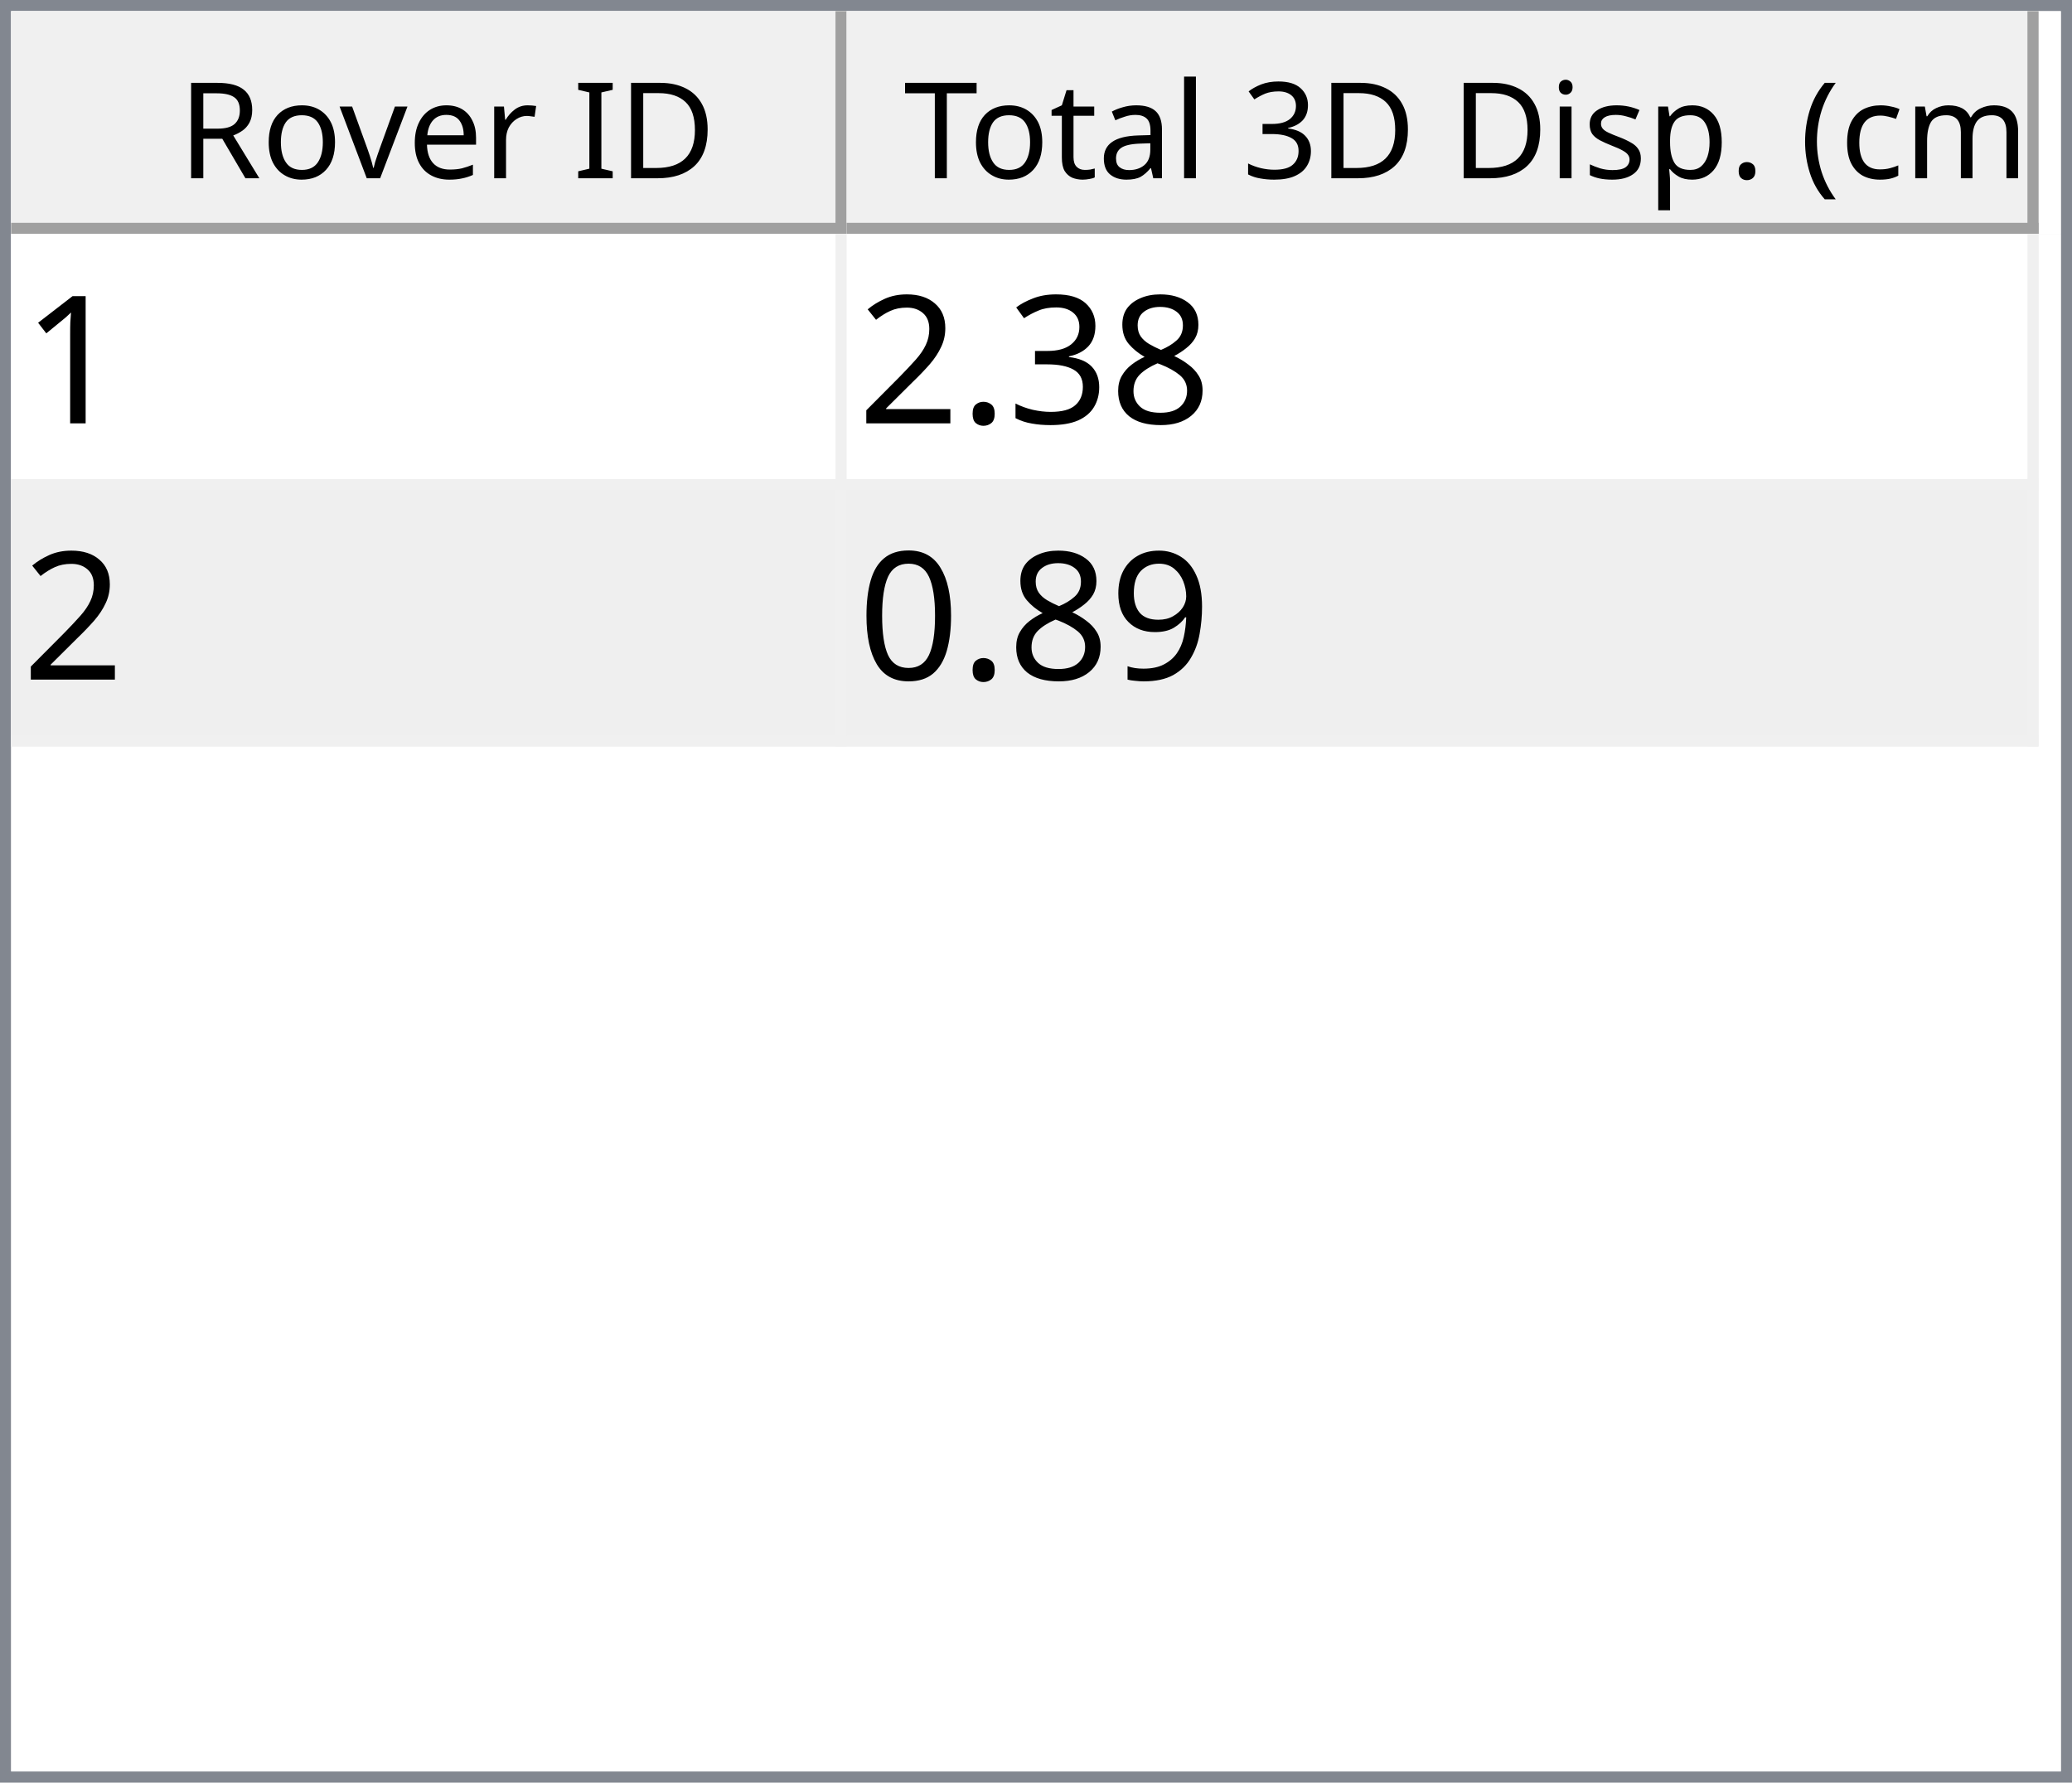
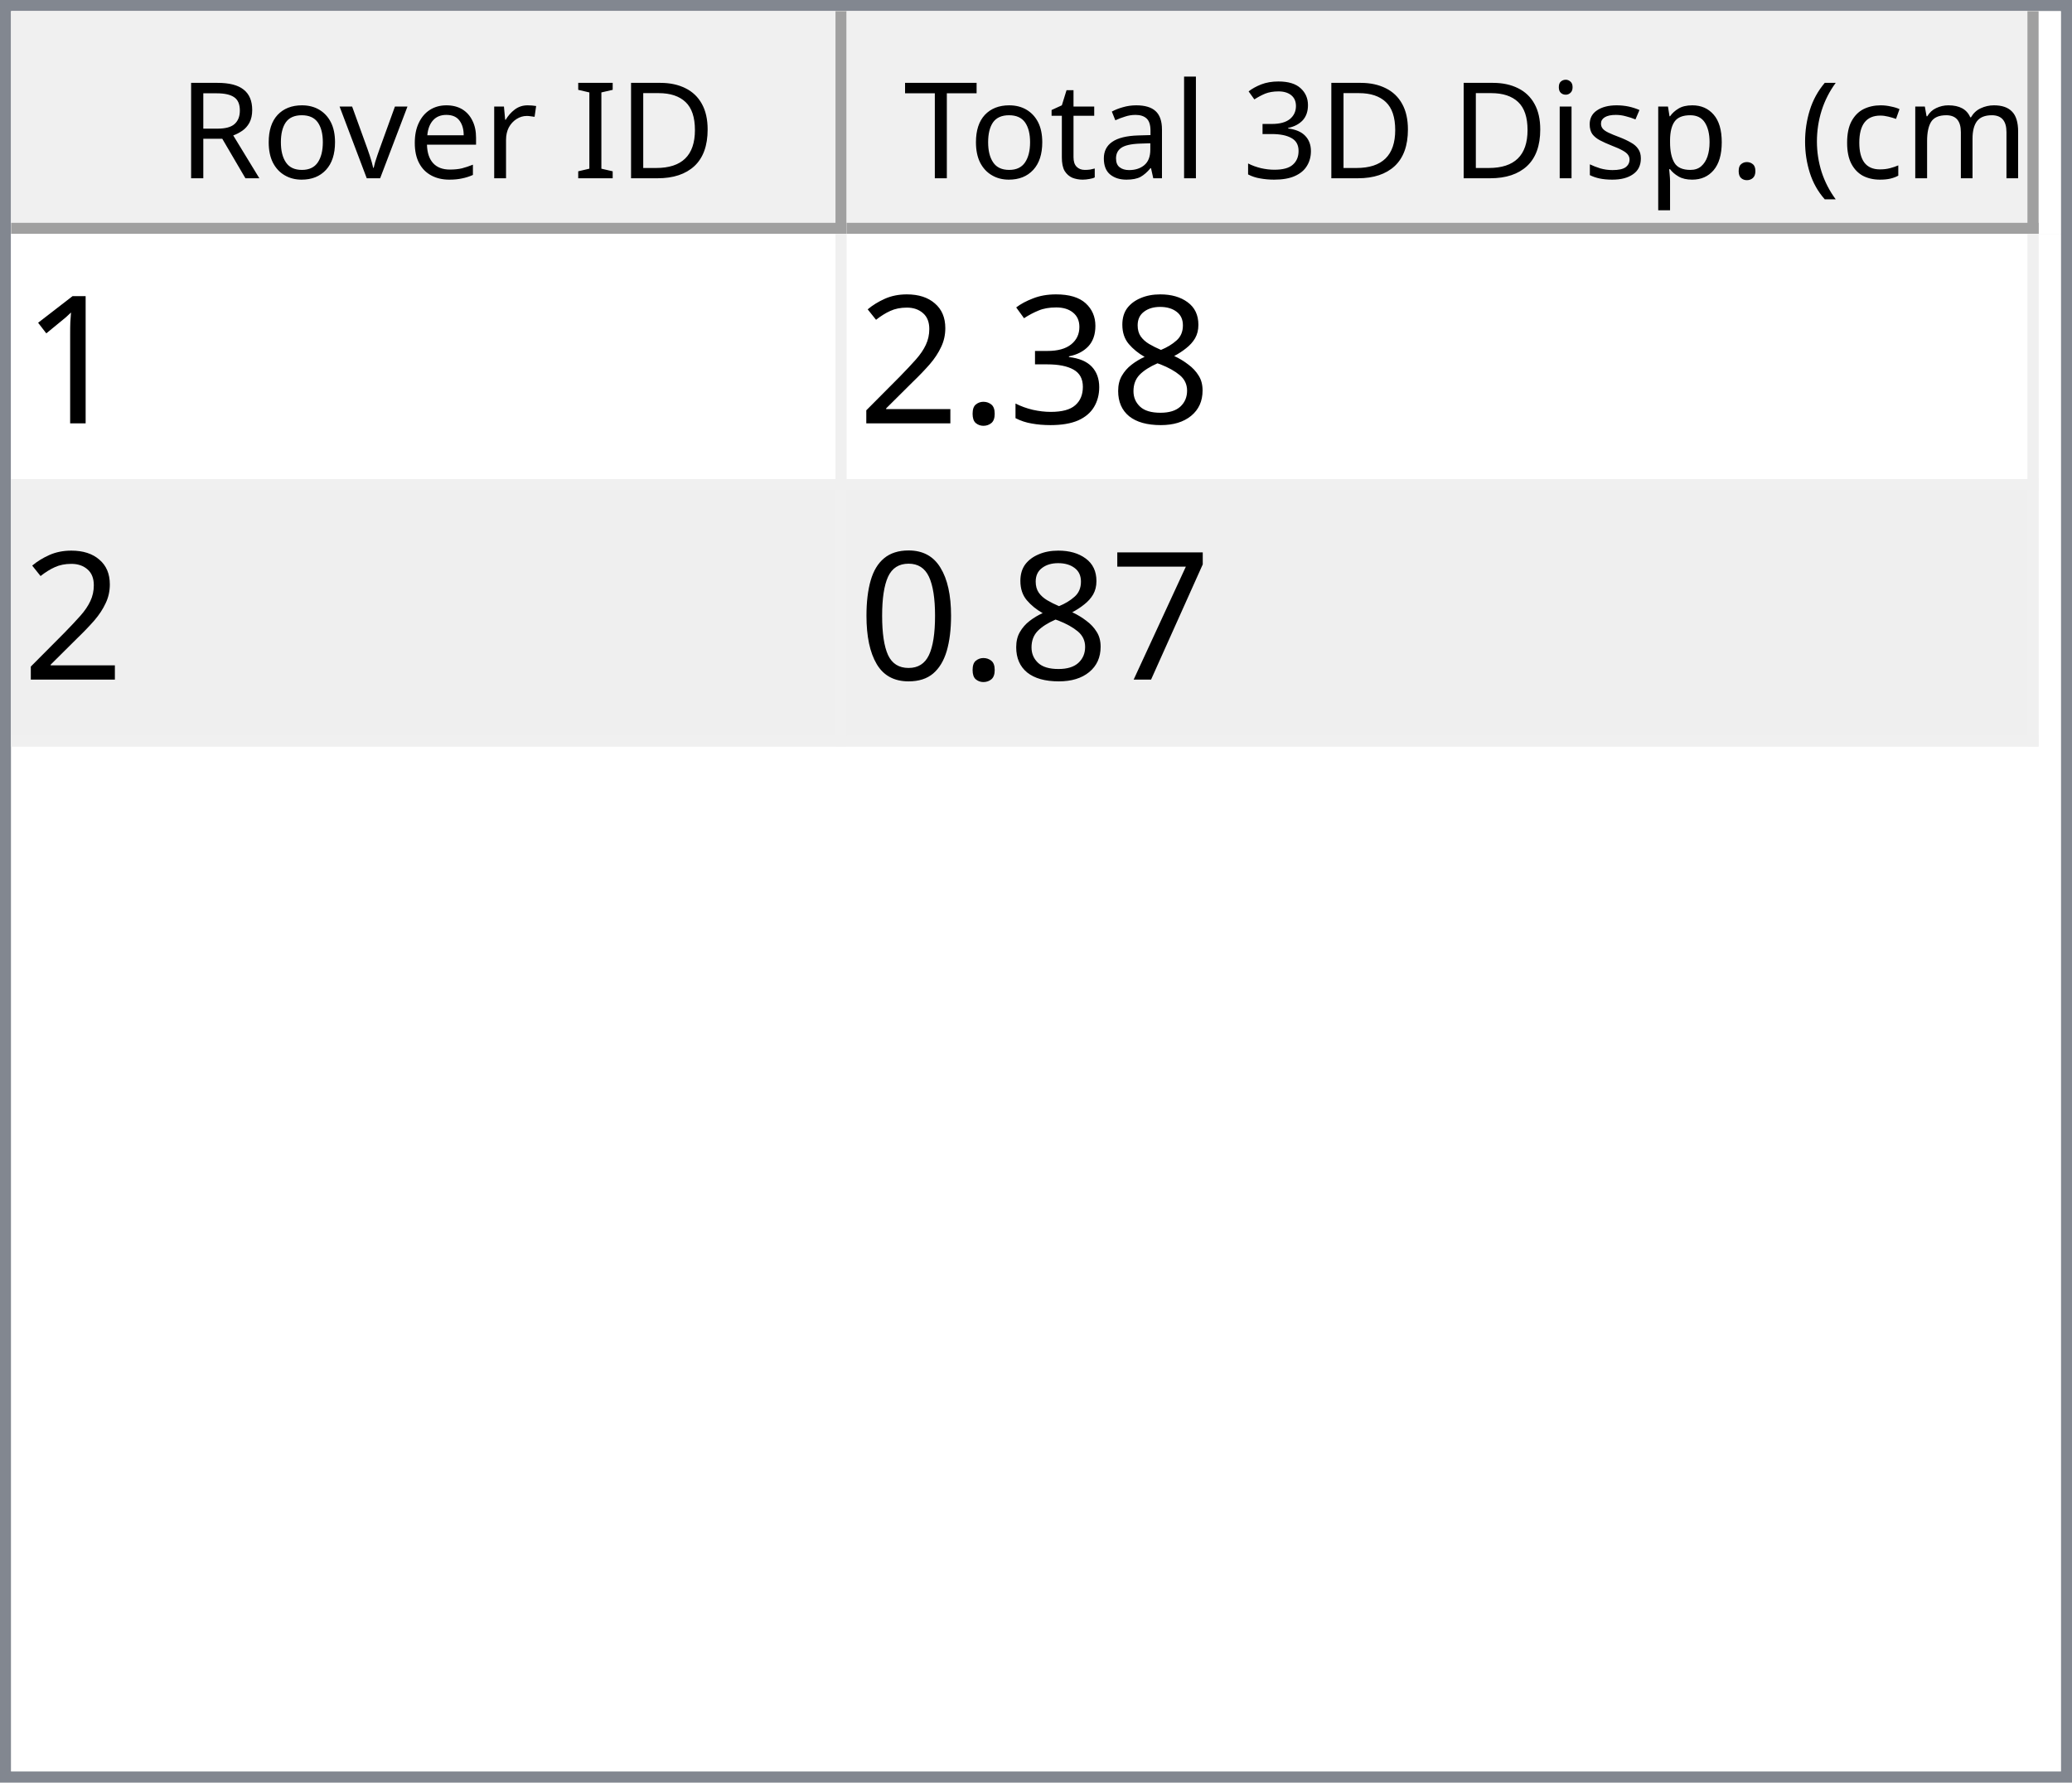
<svg xmlns="http://www.w3.org/2000/svg" style="fill-opacity:1; color-rendering:auto; color-interpolation:auto; text-rendering:auto; stroke:black; stroke-linecap:square; stroke-miterlimit:10; shape-rendering:auto; stroke-opacity:1; fill:black; stroke-dasharray:none; font-weight:normal; stroke-width:1; font-family:'Dialog'; font-style:normal; stroke-linejoin:miter; font-size:12px; stroke-dashoffset:0; image-rendering:auto;" width="186" height="160">
  <defs id="genericDefs" />
  <g>
    <defs id="defs1">
      <clipPath clipPathUnits="userSpaceOnUse" id="clipPath1">
        <path d="M0 0 L186 0 L186 160 L0 160 L0 0 Z" />
      </clipPath>
      <clipPath clipPathUnits="userSpaceOnUse" id="clipPath2">
        <path d="M0 0 L0 160 L186 160 L186 0 Z" />
      </clipPath>
      <clipPath clipPathUnits="userSpaceOnUse" id="clipPath3">
        <path d="M0 0 L0 20 L184 20 L184 0 Z" />
      </clipPath>
      <clipPath clipPathUnits="userSpaceOnUse" id="clipPath4">
        <path d="M0 0 L0 20 L75 20 L75 0 Z" />
      </clipPath>
      <clipPath clipPathUnits="userSpaceOnUse" id="clipPath5">
        <path d="M1 1 L1 19 L74 19 L74 1 Z" />
      </clipPath>
      <clipPath clipPathUnits="userSpaceOnUse" id="clipPath6">
        <path d="M0 0 L0 18 L73 18 L73 0 Z" />
      </clipPath>
      <clipPath clipPathUnits="userSpaceOnUse" id="clipPath7">
        <path d="M-0.5 -0.5 L-0.5 19.5 L74.5 19.5 L74.5 -0.5 Z" />
      </clipPath>
      <clipPath clipPathUnits="userSpaceOnUse" id="clipPath8">
        <path d="M0 0 L0 20 L107 20 L107 0 Z" />
      </clipPath>
      <clipPath clipPathUnits="userSpaceOnUse" id="clipPath9">
        <path d="M1 1 L1 19 L106 19 L106 1 Z" />
      </clipPath>
      <clipPath clipPathUnits="userSpaceOnUse" id="clipPath10">
        <path d="M0 0 L0 18 L105 18 L105 0 Z" />
      </clipPath>
      <clipPath clipPathUnits="userSpaceOnUse" id="clipPath11">
        <path d="M-0.5 -0.5 L-0.5 19.5 L106.5 19.5 L106.5 -0.5 Z" />
      </clipPath>
      <clipPath clipPathUnits="userSpaceOnUse" id="clipPath12">
        <path d="M0 0 L0 138 L184 138 L184 0 Z" />
      </clipPath>
      <clipPath clipPathUnits="userSpaceOnUse" id="clipPath13">
        <path d="M0 0 L0 46 L182 46 L182 0 Z" />
      </clipPath>
      <clipPath clipPathUnits="userSpaceOnUse" id="clipPath14">
        <path d="M-0.5 -0.5 L-0.5 45.5 L181.5 45.5 L181.5 -0.5 Z" />
      </clipPath>
      <clipPath clipPathUnits="userSpaceOnUse" id="clipPath15">
        <path d="M0 0 L0 22 L74 22 L74 0 Z" />
      </clipPath>
      <clipPath clipPathUnits="userSpaceOnUse" id="clipPath16">
        <path d="M0 0 L0 22 L106 22 L106 0 Z" />
      </clipPath>
      <font horiz-adv-x="64.551" id="font1">
        <font-face ascent="107.91" descent="25.098" units-per-em="100" style="font-style:normal; font-family:Segoe UI; font-weight:normal;" />
        <missing-glyph horiz-adv-x="64.551" d="M8.109 0 L8.109 68.266 L56.453 68.266 L56.453 0 L8.109 0 ZM15.328 7.234 L49.219 7.234 L49.219 61.031 L15.328 61.031 L15.328 7.234 Z" />
        <glyph unicode="D" horiz-adv-x="70.117" d="M9.188 0 L9.188 70.016 L28.516 70.016 Q65.531 70.016 65.531 35.891 Q65.531 19.672 55.25 9.836 Q44.969 0 27.734 0 L9.188 0 ZM17.391 62.594 L17.391 7.422 L27.828 7.422 Q41.609 7.422 49.273 14.797 Q56.938 22.172 56.938 35.688 Q56.938 62.594 28.328 62.594 L17.391 62.594 Z" />
        <glyph unicode="I" horiz-adv-x="26.611" d="M17.391 0 L9.188 0 L9.188 70.016 L17.391 70.016 L17.391 0 Z" />
        <glyph unicode=" " horiz-adv-x="27.393" d="" />
        <glyph unicode="r" horiz-adv-x="34.766" d="M34.188 41.891 Q32.078 43.5 28.125 43.5 Q23 43.5 19.555 38.672 Q16.109 33.844 16.109 25.484 L16.109 0 L8.109 0 L8.109 50 L16.109 50 L16.109 39.703 L16.312 39.703 Q18.016 44.969 21.531 47.922 Q25.047 50.875 29.391 50.875 Q32.516 50.875 34.188 50.203 L34.188 41.891 Z" />
        <glyph unicode="e" horiz-adv-x="52.295" d="M48.297 23 L12.984 23 Q13.188 14.656 17.484 10.109 Q21.781 5.562 29.297 5.562 Q37.75 5.562 44.828 11.141 L44.828 3.609 Q38.234 -1.172 27.391 -1.172 Q16.797 -1.172 10.742 5.641 Q4.688 12.453 4.688 24.812 Q4.688 36.469 11.305 43.82 Q17.922 51.172 27.734 51.172 Q37.547 51.172 42.922 44.828 Q48.297 38.484 48.297 27.203 L48.297 23 ZM40.094 29.781 Q40.047 36.719 36.75 40.578 Q33.453 44.438 27.594 44.438 Q21.922 44.438 17.969 40.383 Q14.016 36.328 13.094 29.781 L40.094 29.781 Z" />
        <glyph unicode="v" horiz-adv-x="47.9" d="M47.406 50 L27.484 0 L19.625 0 L0.688 50 L9.469 50 L22.172 13.672 Q23.578 9.672 23.922 6.688 L24.125 6.688 Q24.609 10.453 25.688 13.484 L38.969 50 L47.406 50 Z" />
        <glyph unicode="o" horiz-adv-x="58.594" d="M29 -1.172 Q17.922 -1.172 11.305 5.836 Q4.688 12.844 4.688 24.422 Q4.688 37.016 11.57 44.094 Q18.453 51.172 30.172 51.172 Q41.359 51.172 47.633 44.289 Q53.906 37.406 53.906 25.203 Q53.906 13.234 47.141 6.031 Q40.375 -1.172 29 -1.172 ZM29.594 44.438 Q21.875 44.438 17.383 39.188 Q12.891 33.938 12.891 24.703 Q12.891 15.828 17.43 10.695 Q21.969 5.562 29.594 5.562 Q37.359 5.562 41.531 10.594 Q45.703 15.625 45.703 24.906 Q45.703 34.281 41.531 39.359 Q37.359 44.438 29.594 44.438 Z" />
        <glyph unicode="R" horiz-adv-x="59.814" d="M59.375 0 L49.609 0 L37.891 19.625 Q36.281 22.359 34.766 24.289 Q33.25 26.219 31.664 27.438 Q30.078 28.656 28.25 29.219 Q26.422 29.781 24.125 29.781 L17.391 29.781 L17.391 0 L9.188 0 L9.188 70.016 L30.078 70.016 Q34.672 70.016 38.555 68.867 Q42.438 67.719 45.289 65.375 Q48.141 63.031 49.758 59.547 Q51.375 56.062 51.375 51.375 Q51.375 47.703 50.273 44.656 Q49.172 41.609 47.148 39.211 Q45.125 36.812 42.266 35.133 Q39.406 33.453 35.844 32.516 L35.844 32.328 Q37.594 31.547 38.891 30.547 Q40.188 29.547 41.359 28.18 Q42.531 26.812 43.68 25.078 Q44.828 23.344 46.234 21.047 L59.375 0 ZM17.391 62.594 L17.391 37.203 L28.516 37.203 Q31.594 37.203 34.203 38.133 Q36.812 39.062 38.719 40.797 Q40.625 42.531 41.703 45.047 Q42.781 47.562 42.781 50.688 Q42.781 56.297 39.141 59.445 Q35.5 62.594 28.609 62.594 L17.391 62.594 Z" />
        <glyph unicode=")" horiz-adv-x="30.176" d="M8.297 -15.922 L1.172 -15.922 Q16.406 2.344 16.406 26.812 Q16.406 51.469 1.078 70.016 L8.297 70.016 Q23.531 52.156 23.531 26.703 Q23.531 1.375 8.297 -15.922 Z" />
        <glyph unicode="m" horiz-adv-x="86.133" d="M79.109 0 L71.094 0 L71.094 28.719 Q71.094 37.016 68.531 40.727 Q65.969 44.438 59.906 44.438 Q54.781 44.438 51.195 39.75 Q47.609 35.062 47.609 28.516 L47.609 0 L39.594 0 L39.594 29.688 Q39.594 44.438 28.219 44.438 Q22.953 44.438 19.531 40.016 Q16.109 35.594 16.109 28.516 L16.109 0 L8.109 0 L8.109 50 L16.109 50 L16.109 42.094 L16.312 42.094 Q21.625 51.172 31.844 51.172 Q36.969 51.172 40.773 48.312 Q44.578 45.453 46 40.828 Q51.562 51.172 62.594 51.172 Q79.109 51.172 79.109 30.812 L79.109 0 Z" />
        <glyph unicode="c" horiz-adv-x="46.191" d="M42.188 2.297 Q36.422 -1.172 28.516 -1.172 Q17.828 -1.172 11.258 5.789 Q4.688 12.75 4.688 23.828 Q4.688 36.188 11.766 43.68 Q18.844 51.172 30.672 51.172 Q37.25 51.172 42.281 48.734 L42.281 40.531 Q36.719 44.438 30.375 44.438 Q22.703 44.438 17.797 38.945 Q12.891 33.453 12.891 24.516 Q12.891 15.719 17.508 10.641 Q22.125 5.562 29.891 5.562 Q36.422 5.562 42.188 9.906 L42.188 2.297 Z" />
        <glyph unicode="(" horiz-adv-x="30.176" d="M29.109 -15.922 L21.969 -15.922 Q6.844 1.375 6.844 26.703 Q6.844 52.156 21.969 70.016 L29.203 70.016 Q13.875 51.469 13.875 26.812 Q13.875 2.344 29.109 -15.922 Z" />
        <glyph unicode="." horiz-adv-x="21.68" d="M10.891 -1.078 Q8.641 -1.078 7.055 0.539 Q5.469 2.156 5.469 4.391 Q5.469 6.641 7.055 8.273 Q8.641 9.906 10.891 9.906 Q13.188 9.906 14.797 8.273 Q16.406 6.641 16.406 4.391 Q16.406 2.156 14.797 0.539 Q13.188 -1.078 10.891 -1.078 Z" />
        <glyph unicode="p" horiz-adv-x="58.789" d="M16.312 7.234 L16.109 7.234 L16.109 -23 L8.109 -23 L8.109 50 L16.109 50 L16.109 41.219 L16.312 41.219 Q22.219 51.172 33.594 51.172 Q43.266 51.172 48.688 44.461 Q54.109 37.75 54.109 26.469 Q54.109 13.922 48 6.375 Q41.891 -1.172 31.297 -1.172 Q21.578 -1.172 16.312 7.234 ZM16.109 27.391 L16.109 20.406 Q16.109 14.203 20.141 9.883 Q24.172 5.562 30.375 5.562 Q37.641 5.562 41.773 11.133 Q45.906 16.703 45.906 26.609 Q45.906 34.969 42.047 39.703 Q38.188 44.438 31.594 44.438 Q24.609 44.438 20.359 39.578 Q16.109 34.719 16.109 27.391 Z" />
        <glyph unicode="s" horiz-adv-x="42.432" d="M5.078 1.812 L5.078 10.406 Q11.625 5.562 19.484 5.562 Q30.031 5.562 30.031 12.594 Q30.031 14.594 29.125 15.992 Q28.219 17.391 26.68 18.461 Q25.141 19.531 23.07 20.383 Q21 21.234 18.609 22.172 Q15.281 23.484 12.766 24.828 Q10.25 26.172 8.57 27.859 Q6.891 29.547 6.031 31.695 Q5.172 33.844 5.172 36.719 Q5.172 40.234 6.789 42.945 Q8.406 45.656 11.086 47.484 Q13.766 49.312 17.211 50.242 Q20.656 51.172 24.312 51.172 Q30.812 51.172 35.938 48.922 L35.938 40.828 Q30.422 44.438 23.25 44.438 Q21 44.438 19.195 43.922 Q17.391 43.406 16.094 42.477 Q14.797 41.547 14.086 40.258 Q13.375 38.969 13.375 37.406 Q13.375 35.453 14.086 34.133 Q14.797 32.812 16.164 31.789 Q17.531 30.766 19.484 29.938 Q21.438 29.109 23.922 28.125 Q27.25 26.859 29.883 25.516 Q32.516 24.172 34.375 22.484 Q36.234 20.797 37.234 18.602 Q38.234 16.406 38.234 13.375 Q38.234 9.672 36.602 6.938 Q34.969 4.203 32.234 2.398 Q29.5 0.594 25.93 -0.289 Q22.359 -1.172 18.453 -1.172 Q10.75 -1.172 5.078 1.812 Z" />
        <glyph unicode="i" horiz-adv-x="24.219" d="M12.203 62.703 Q10.062 62.703 8.547 64.164 Q7.031 65.625 7.031 67.875 Q7.031 70.125 8.547 71.609 Q10.062 73.094 12.203 73.094 Q14.406 73.094 15.945 71.609 Q17.484 70.125 17.484 67.875 Q17.484 65.719 15.945 64.211 Q14.406 62.703 12.203 62.703 ZM16.109 0 L8.109 0 L8.109 50 L16.109 50 L16.109 0 Z" />
        <glyph unicode="3" horiz-adv-x="53.906" d="M46.531 19.828 Q46.531 15.094 44.75 11.211 Q42.969 7.328 39.719 4.57 Q36.469 1.812 31.93 0.297 Q27.391 -1.219 21.922 -1.219 Q11.922 -1.219 6 2.594 L6 11.188 Q13.094 5.609 22.219 5.609 Q25.875 5.609 28.828 6.539 Q31.781 7.469 33.906 9.227 Q36.031 10.984 37.18 13.477 Q38.328 15.969 38.328 19.094 Q38.328 32.812 18.797 32.812 L12.984 32.812 L12.984 39.594 L18.5 39.594 Q35.797 39.594 35.797 52.484 Q35.797 64.406 22.609 64.406 Q15.188 64.406 8.688 59.422 L8.688 67.188 Q15.375 71.188 24.609 71.188 Q29 71.188 32.57 69.969 Q36.141 68.75 38.68 66.555 Q41.219 64.359 42.609 61.281 Q44 58.203 44 54.5 Q44 40.672 30.031 36.719 L30.031 36.531 Q33.594 36.141 36.625 34.797 Q39.656 33.453 41.852 31.305 Q44.047 29.156 45.289 26.25 Q46.531 23.344 46.531 19.828 Z" />
        <glyph unicode="l" horiz-adv-x="24.219" d="M16.109 0 L8.109 0 L8.109 74.031 L16.109 74.031 L16.109 0 Z" />
        <glyph unicode="a" horiz-adv-x="50.879" d="M43.891 0 L35.891 0 L35.891 7.812 L35.688 7.812 Q30.469 -1.172 20.312 -1.172 Q12.844 -1.172 8.617 2.781 Q4.391 6.734 4.391 13.281 Q4.391 27.297 20.906 29.594 L35.891 31.688 Q35.891 44.438 25.594 44.438 Q16.547 44.438 9.281 38.281 L9.281 46.484 Q16.656 51.172 26.266 51.172 Q43.891 51.172 43.891 32.516 L43.891 0 ZM35.891 25.297 L23.828 23.641 Q18.266 22.859 15.43 20.875 Q12.594 18.891 12.594 13.875 Q12.594 10.203 15.211 7.883 Q17.828 5.562 22.172 5.562 Q28.125 5.562 32.008 9.742 Q35.891 13.922 35.891 20.312 L35.891 25.297 Z" />
        <glyph unicode="t" horiz-adv-x="33.887" d="M31.297 0.484 Q28.469 -1.078 23.828 -1.078 Q10.688 -1.078 10.688 13.578 L10.688 43.172 L2.094 43.172 L2.094 50 L10.688 50 L10.688 62.203 L18.703 64.797 L18.703 50 L31.297 50 L31.297 43.172 L18.703 43.172 L18.703 14.984 Q18.703 9.969 20.414 7.82 Q22.125 5.672 26.078 5.672 Q29.109 5.672 31.297 7.328 L31.297 0.484 Z" />
        <glyph unicode="T" horiz-adv-x="52.393" d="M50.594 62.594 L30.375 62.594 L30.375 0 L22.172 0 L22.172 62.594 L2 62.594 L2 70.016 L50.594 70.016 L50.594 62.594 Z" />
      </font>
      <font horiz-adv-x="75.0" id="font2">
        <font-face ascent="100.537" descent="21.973" units-per-em="100" style="font-style:normal; font-family:sans-serif; font-weight:normal;" />
        <missing-glyph horiz-adv-x="75.0" d="M12.5 0 L12.5 62.5 L62.5 62.5 L62.5 0 L12.5 0 ZM14.062 1.562 L60.938 1.562 L60.938 60.938 L14.062 60.938 L14.062 1.562 Z" />
        <glyph unicode="1" horiz-adv-x="55.615" d="M37.25 0 L28.469 0 L28.469 56 Q25.297 52.984 20.141 49.953 Q14.984 46.922 10.891 45.406 L10.891 53.906 Q18.266 57.375 23.781 62.305 Q29.297 67.234 31.594 71.875 L37.25 71.875 L37.25 0 Z" />
        <glyph unicode="8" horiz-adv-x="55.615" d="M17.672 38.812 Q12.203 40.828 9.57 44.539 Q6.938 48.25 6.938 53.422 Q6.938 61.234 12.555 66.555 Q18.172 71.875 27.484 71.875 Q36.859 71.875 42.578 66.43 Q48.297 60.984 48.297 53.172 Q48.297 48.188 45.68 44.508 Q43.062 40.828 37.75 38.812 Q44.344 36.672 47.781 31.883 Q51.219 27.094 51.219 20.453 Q51.219 11.281 44.727 5.031 Q38.234 -1.219 27.641 -1.219 Q17.047 -1.219 10.547 5.055 Q4.047 11.328 4.047 20.703 Q4.047 27.688 7.594 32.398 Q11.141 37.109 17.672 38.812 ZM15.922 53.719 Q15.922 48.641 19.195 45.414 Q22.469 42.188 27.688 42.188 Q32.766 42.188 36.016 45.383 Q39.266 48.578 39.266 53.219 Q39.266 58.062 35.914 61.359 Q32.562 64.656 27.594 64.656 Q22.562 64.656 19.242 61.43 Q15.922 58.203 15.922 53.719 ZM13.094 20.656 Q13.094 16.891 14.875 13.375 Q16.656 9.859 20.172 7.93 Q23.688 6 27.734 6 Q34.031 6 38.133 10.055 Q42.234 14.109 42.234 20.359 Q42.234 26.703 38.016 30.859 Q33.797 35.016 27.438 35.016 Q21.234 35.016 17.164 30.914 Q13.094 26.812 13.094 20.656 Z" />
        <glyph unicode="3" horiz-adv-x="55.615" d="M4.203 18.891 L12.984 20.062 Q14.5 12.594 18.141 9.297 Q21.781 6 27 6 Q33.203 6 37.477 10.297 Q41.75 14.594 41.75 20.953 Q41.75 27 37.797 30.93 Q33.844 34.859 27.734 34.859 Q25.25 34.859 21.531 33.891 L22.516 41.609 Q23.391 41.5 23.922 41.5 Q29.547 41.5 34.039 44.43 Q38.531 47.359 38.531 53.469 Q38.531 58.297 35.258 61.477 Q31.984 64.656 26.812 64.656 Q21.688 64.656 18.266 61.43 Q14.844 58.203 13.875 51.766 L5.078 53.328 Q6.688 62.156 12.398 67.016 Q18.109 71.875 26.609 71.875 Q32.469 71.875 37.398 69.359 Q42.328 66.844 44.945 62.5 Q47.562 58.156 47.562 53.266 Q47.562 48.641 45.07 44.828 Q42.578 41.016 37.703 38.766 Q44.047 37.312 47.562 32.695 Q51.078 28.078 51.078 21.141 Q51.078 11.766 44.242 5.25 Q37.406 -1.266 26.953 -1.266 Q17.531 -1.266 11.305 4.352 Q5.078 9.969 4.203 18.891 Z" />
        <glyph unicode="." horiz-adv-x="27.783" d="M9.078 0 L9.078 10.016 L19.094 10.016 L19.094 0 L9.078 0 Z" />
        <glyph unicode="2" horiz-adv-x="55.615" d="M50.344 8.453 L50.344 0 L3.031 0 Q2.938 3.172 4.047 6.109 Q5.859 10.938 9.836 15.625 Q13.812 20.312 21.344 26.469 Q33.016 36.031 37.117 41.625 Q41.219 47.219 41.219 52.203 Q41.219 57.422 37.477 61.008 Q33.734 64.594 27.734 64.594 Q21.391 64.594 17.578 60.789 Q13.766 56.984 13.719 50.25 L4.688 51.172 Q5.609 61.281 11.664 66.578 Q17.719 71.875 27.938 71.875 Q38.234 71.875 44.242 66.164 Q50.25 60.453 50.25 52 Q50.25 47.703 48.492 43.555 Q46.734 39.406 42.656 34.812 Q38.578 30.219 29.109 22.219 Q21.188 15.578 18.945 13.211 Q16.703 10.844 15.234 8.453 L50.344 8.453 Z" />
-         <glyph unicode="9" horiz-adv-x="55.615" d="M5.469 16.547 L13.922 17.328 Q14.984 11.375 18.016 8.688 Q21.047 6 25.781 6 Q29.828 6 32.883 7.859 Q35.938 9.719 37.891 12.82 Q39.844 15.922 41.164 21.195 Q42.484 26.469 42.484 31.938 Q42.484 32.516 42.438 33.688 Q39.797 29.5 35.234 26.883 Q30.672 24.266 25.344 24.266 Q16.453 24.266 10.305 30.711 Q4.156 37.156 4.156 47.703 Q4.156 58.594 10.578 65.234 Q17 71.875 26.656 71.875 Q33.641 71.875 39.43 68.117 Q45.219 64.359 48.219 57.398 Q51.219 50.438 51.219 37.25 Q51.219 23.531 48.242 15.406 Q45.266 7.281 39.383 3.031 Q33.5 -1.219 25.594 -1.219 Q17.188 -1.219 11.867 3.445 Q6.547 8.109 5.469 16.547 ZM41.453 48.141 Q41.453 55.719 37.43 60.156 Q33.406 64.594 27.734 64.594 Q21.875 64.594 17.531 59.812 Q13.188 55.031 13.188 47.406 Q13.188 40.578 17.312 36.305 Q21.438 32.031 27.484 32.031 Q33.594 32.031 37.523 36.305 Q41.453 40.578 41.453 48.141 Z" />
+         <glyph unicode="7" horiz-adv-x="55.615" d="M4.734 62.203 L4.734 70.656 L51.078 70.656 L51.078 63.812 Q44.234 56.547 37.523 44.484 Q30.812 32.422 27.156 19.672 Q24.516 10.688 23.781 0 L14.75 0 Q14.891 8.453 18.062 20.414 Q21.234 32.375 27.172 43.484 Q33.109 54.594 39.797 62.203 L4.734 62.203 Z" />
        <glyph unicode="0" horiz-adv-x="55.615" d="M4.156 35.297 Q4.156 48 6.766 55.742 Q9.375 63.484 14.523 67.68 Q19.672 71.875 27.484 71.875 Q33.25 71.875 37.594 69.555 Q41.938 67.234 44.773 62.867 Q47.609 58.5 49.219 52.227 Q50.828 45.953 50.828 35.297 Q50.828 22.703 48.242 14.969 Q45.656 7.234 40.508 3.008 Q35.359 -1.219 27.484 -1.219 Q17.141 -1.219 11.234 6.203 Q4.156 15.141 4.156 35.297 ZM13.188 35.297 Q13.188 17.672 17.312 11.836 Q21.438 6 27.484 6 Q33.547 6 37.672 11.859 Q41.797 17.719 41.797 35.297 Q41.797 52.984 37.672 58.789 Q33.547 64.594 27.391 64.594 Q21.344 64.594 17.719 59.469 Q13.188 52.938 13.188 35.297 Z" />
      </font>
    </defs>
    <g style="fill:white; stroke:white;">
      <rect x="0" y="0" width="186" style="clip-path:url(#clipPath1); stroke:none;" height="160" />
    </g>
    <g style="fill:white; text-rendering:optimizeSpeed; color-rendering:optimizeSpeed; image-rendering:optimizeSpeed; shape-rendering:crispEdges; stroke:white; color-interpolation:sRGB;">
      <rect x="0" width="186" height="160" y="0" style="stroke:none;" />
      <path style="stroke:none;" d="M0 160 L186 160 L186 0 L0 0 Z" />
    </g>
    <g style="fill:rgb(240,240,240); font-family:'Segoe UI'; stroke:rgb(240,240,240);">
      <rect x="0" y="0" width="186" style="clip-path:url(#clipPath2); stroke:none;" height="160" />
    </g>
    <g style="fill:rgb(130,135,144); font-family:'Segoe UI'; stroke:rgb(130,135,144);">
      <path d="M0 0 L186 0 L186 160 L0 160 L0 0 ZM1 1 L185 1 L185 159 L1 159 L1 1 Z" style="fill-rule:evenodd; clip-path:url(#clipPath2); stroke:none;" />
    </g>
    <g style="fill:white; font-family:'Segoe UI'; stroke:white;" transform="translate(1,1)">
      <rect x="0" y="0" width="184" style="clip-path:url(#clipPath3); stroke:none;" height="20" />
    </g>
    <g style="fill:rgb(240,240,240); font-family:'Segoe UI'; stroke:rgb(240,240,240);" transform="translate(1,1)">
      <rect x="0" y="0" width="75" style="clip-path:url(#clipPath4); stroke:none;" height="20" />
    </g>
    <g style="font-family:'Segoe UI';" transform="translate(2,2)">
      <text x="14" xml:space="preserve" y="14" style="clip-path:url(#clipPath6); stroke:none;">Rover ID</text>
    </g>
    <g style="fill:rgb(160,160,160); font-family:'Segoe UI'; stroke:rgb(160,160,160); stroke-linejoin:bevel;" transform="translate(1.5,1.5)">
      <line x1="74" x2="74" y1="0" style="fill:none; clip-path:url(#clipPath7);" y2="19" />
    </g>
    <g style="fill:rgb(160,160,160); font-family:'Segoe UI'; stroke:rgb(160,160,160); stroke-linejoin:bevel;" transform="matrix(1,0,0,1,1,1) translate(0.5,0.5)">
      <line x1="0" x2="74" y1="19" style="fill:none; clip-path:url(#clipPath7);" y2="19" />
    </g>
    <g style="fill:rgb(240,240,240); font-family:'Segoe UI'; stroke:rgb(240,240,240);" transform="translate(76,1)">
      <rect x="0" y="0" width="107" style="clip-path:url(#clipPath8); stroke:none;" height="20" />
    </g>
    <g style="font-family:'Segoe UI';" transform="translate(77,2)">
      <text x="1" xml:space="preserve" y="14" style="clip-path:url(#clipPath10); stroke:none;"> Total 3D Disp. (cm)</text>
    </g>
    <g style="fill:rgb(160,160,160); font-family:'Segoe UI'; stroke:rgb(160,160,160); stroke-linejoin:bevel;" transform="translate(76.5,1.5)">
      <line x1="106" x2="106" y1="0" style="fill:none; clip-path:url(#clipPath11);" y2="19" />
    </g>
    <g style="fill:rgb(160,160,160); font-family:'Segoe UI'; stroke:rgb(160,160,160); stroke-linejoin:bevel;" transform="matrix(1,0,0,1,76,1) translate(0.5,0.5)">
      <line x1="0" x2="106" y1="19" style="fill:none; clip-path:url(#clipPath11);" y2="19" />
    </g>
    <g style="fill:white; font-family:'Segoe UI'; stroke:white;" transform="translate(1,21)">
      <rect x="0" y="0" width="184" style="clip-path:url(#clipPath12); stroke:none;" height="138" />
    </g>
    <g style="fill:rgb(240,240,240); font-size:16px; font-family:sans-serif; stroke:rgb(240,240,240);" transform="translate(1,21)">
      <rect x="0" y="0" width="182" style="clip-path:url(#clipPath13); stroke:none;" height="46" />
      <line transform="translate(0.5,0.5)" x1="0" x2="181" y1="22" style="clip-path:url(#clipPath14); fill:none; stroke-linejoin:bevel;" y2="22" />
    </g>
    <g transform="matrix(1,0,0,1,1,21) translate(0.5,0.5)" style="fill:rgb(240,240,240); font-size:16px; font-family:sans-serif; stroke:rgb(240,240,240); stroke-linejoin:bevel;">
      <line x1="0" x2="181" y1="45" style="fill:none; clip-path:url(#clipPath14);" y2="45" />
    </g>
    <g transform="matrix(1,0,0,1,1,21) translate(0.5,0.5)" style="fill:rgb(240,240,240); font-size:16px; font-family:sans-serif; stroke:rgb(240,240,240); stroke-linejoin:bevel;">
      <line x1="74" x2="74" y1="0" style="fill:none; clip-path:url(#clipPath14);" y2="45" />
    </g>
    <g transform="matrix(1,0,0,1,1,21) translate(0.5,0.5)" style="fill:rgb(240,240,240); font-size:16px; font-family:sans-serif; stroke:rgb(240,240,240); stroke-linejoin:bevel;">
      <line x1="181" x2="181" y1="0" style="fill:none; clip-path:url(#clipPath14);" y2="45" />
    </g>
    <g style="fill:white; font-size:16px; font-family:sans-serif; stroke:white;" transform="matrix(1,0,0,1,1,21)">
      <rect x="0" y="0" width="74" style="clip-path:url(#clipPath15); stroke:none;" height="22" />
      <text x="1" y="17" style="fill:black; clip-path:url(#clipPath15); stroke:none;" xml:space="preserve">1</text>
    </g>
    <g style="fill:white; font-size:16px; font-family:sans-serif; stroke:white;" transform="matrix(1,0,0,1,1,21) translate(75,0)">
      <rect x="0" y="0" width="106" style="clip-path:url(#clipPath16); stroke:none;" height="22" />
      <text x="1" y="17" style="fill:black; clip-path:url(#clipPath16); stroke:none;" xml:space="preserve">2.38</text>
    </g>
    <g style="fill:rgb(239,239,239); font-size:16px; font-family:sans-serif; stroke:rgb(239,239,239);" transform="matrix(1,0,0,1,1,21) translate(0,23)">
      <rect x="0" y="0" width="74" style="clip-path:url(#clipPath15); stroke:none;" height="22" />
      <text x="1" y="17" style="fill:black; clip-path:url(#clipPath15); stroke:none;" xml:space="preserve">2</text>
    </g>
    <g style="fill:rgb(239,239,239); font-size:16px; font-family:sans-serif; stroke:rgb(239,239,239);" transform="matrix(1,0,0,1,1,21) translate(75,23)">
      <rect x="0" y="0" width="106" style="clip-path:url(#clipPath16); stroke:none;" height="22" />
-       <text x="1" y="17" style="fill:black; clip-path:url(#clipPath16); stroke:none;" xml:space="preserve">0.89</text>
+       <text x="1" y="17" style="fill:black; clip-path:url(#clipPath16); stroke:none;" xml:space="preserve">0.87</text>
    </g>
  </g>
</svg>
